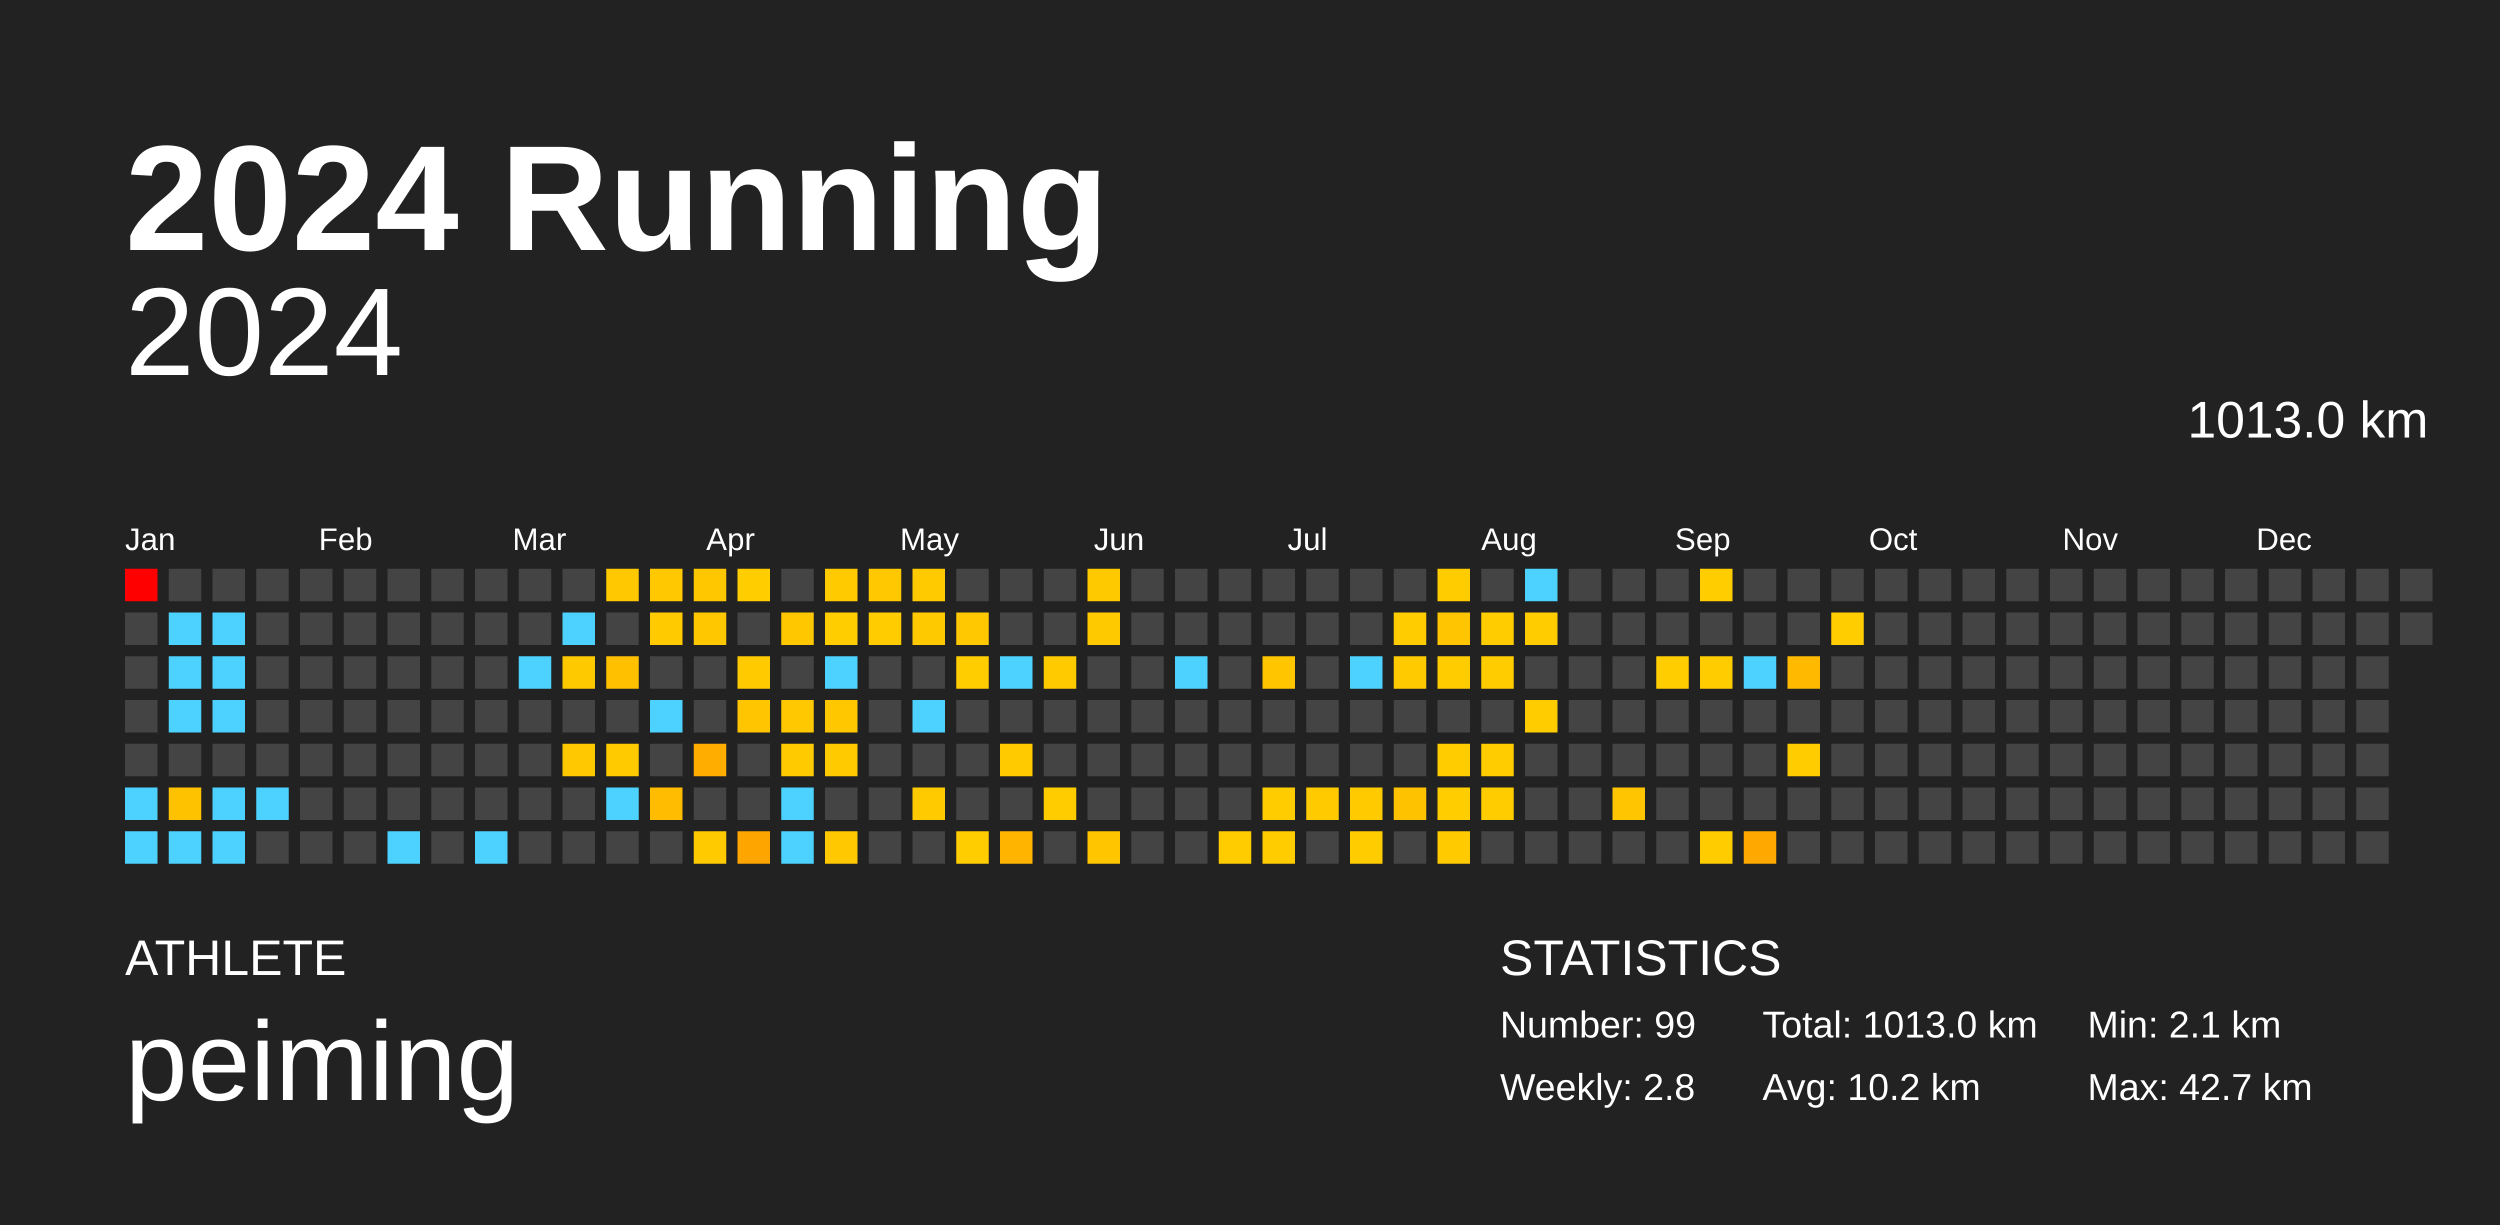
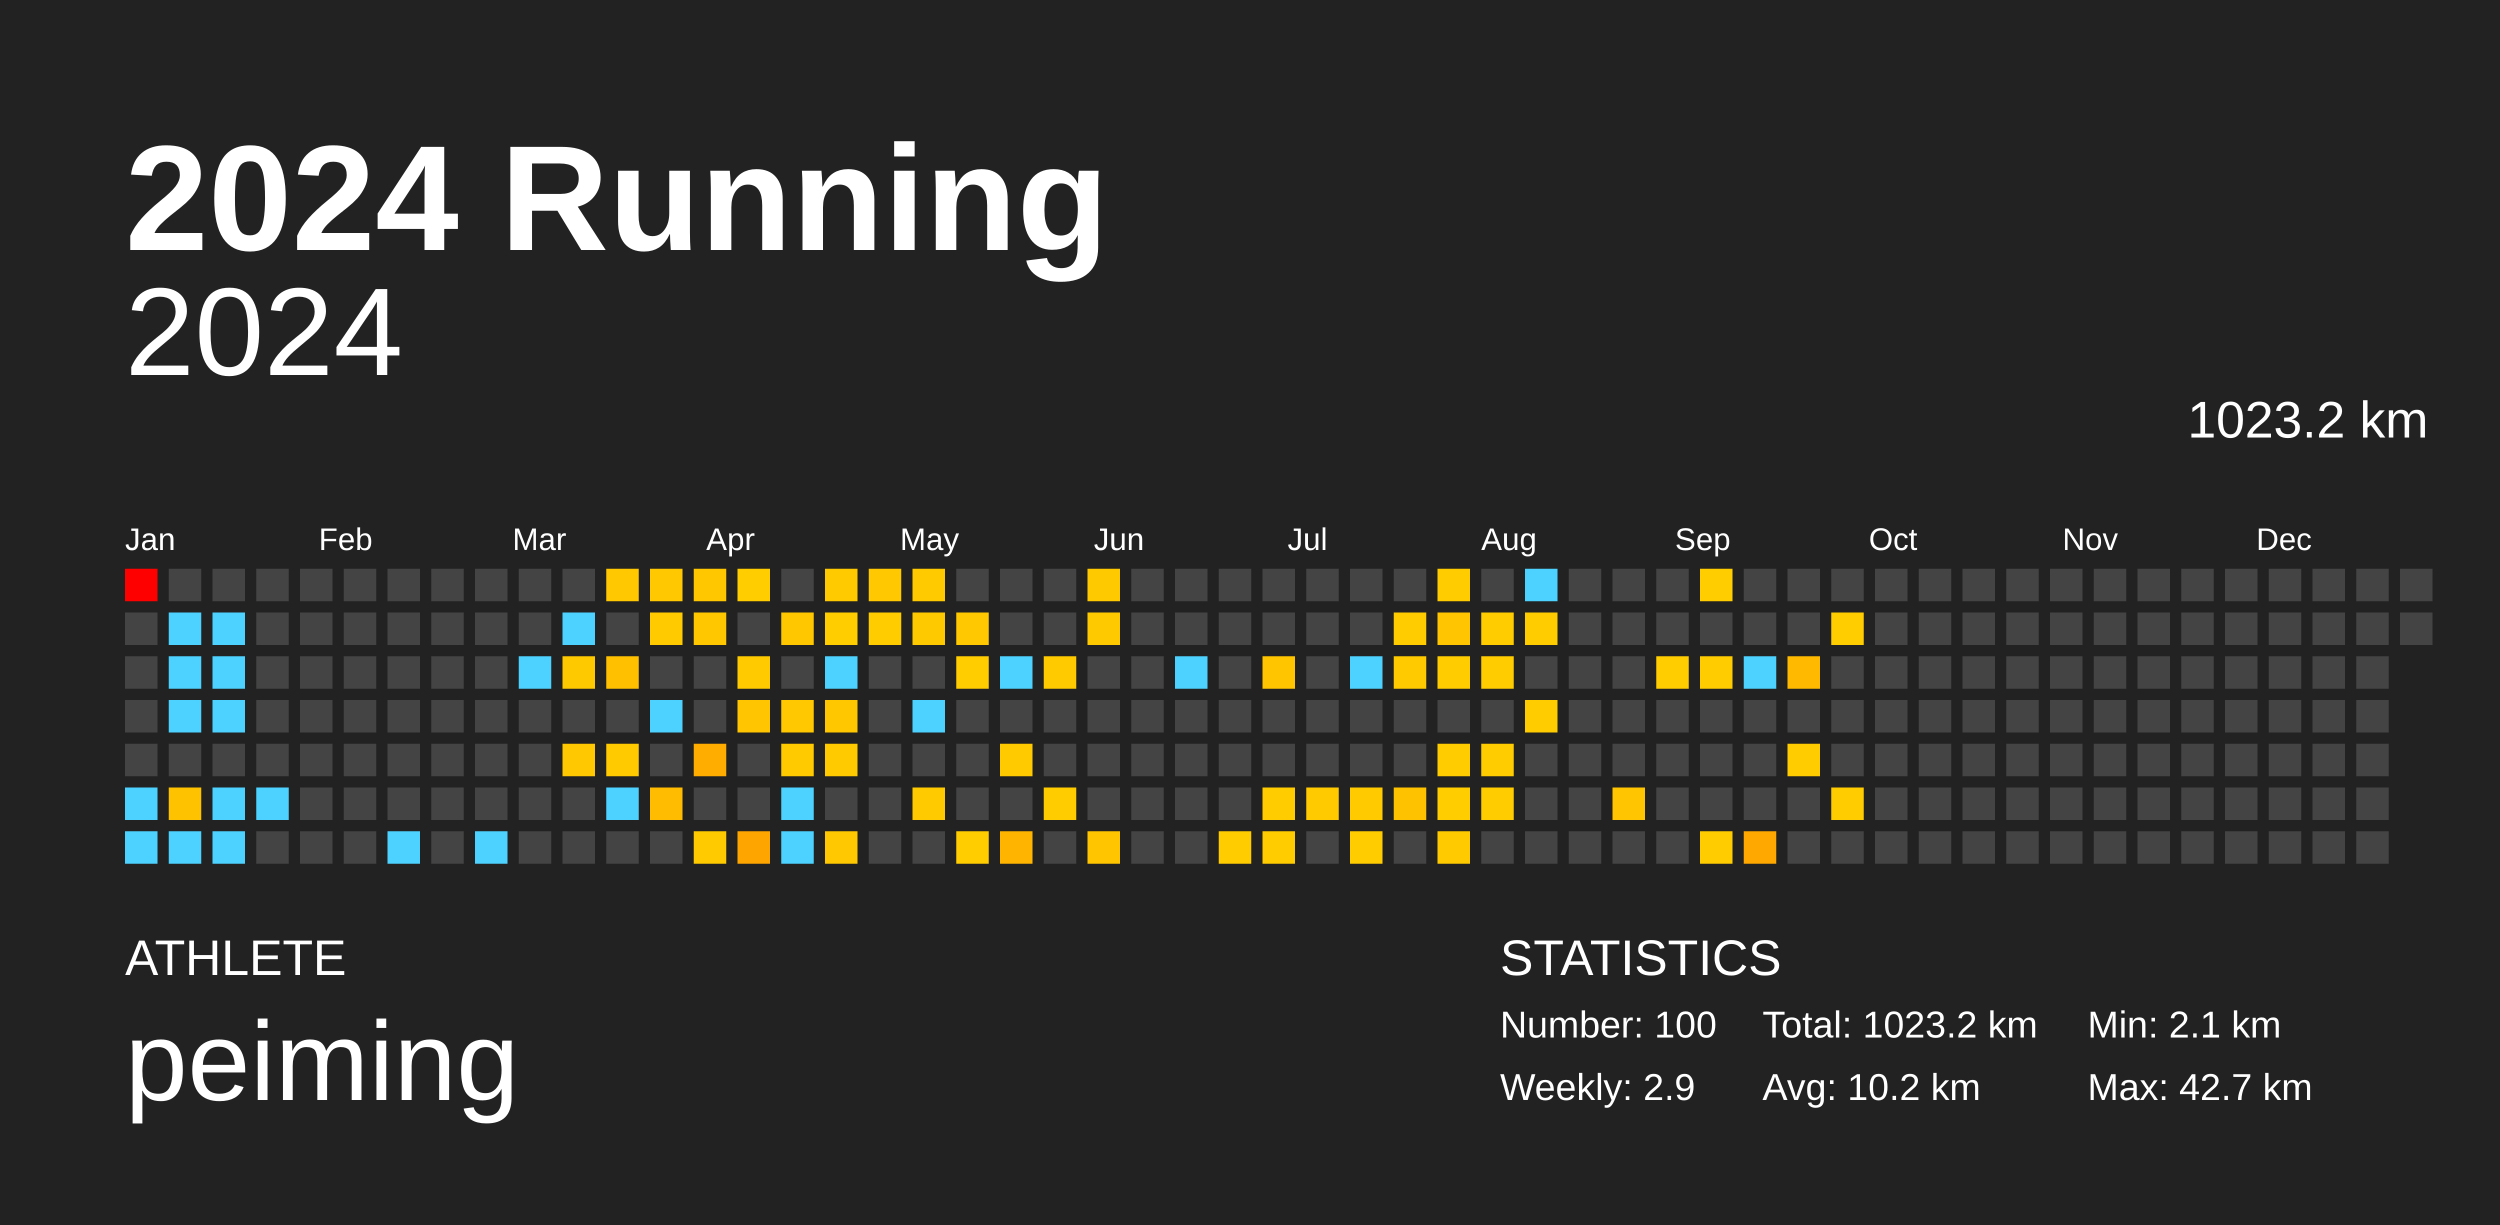
<svg xmlns="http://www.w3.org/2000/svg" baseProfile="full" height="98mm" version="1.1" viewBox="0,0,200,98" width="200mm">
  <defs />
  <rect fill="#222222" height="98" width="200" x="0" y="0" />
  <text fill="#FFFFFF" style="font-size:12px; font-family:Arial; font-weight:bold;" x="10" y="20">2024 Running</text>
  <text fill="#FFFFFF" style="font-size:4px; font-family:Arial" x="10" y="78">ATHLETE</text>
  <text fill="#FFFFFF" style="font-size:9px; font-family:Arial" x="10" y="88">peiming</text>
  <text fill="#FFFFFF" style="font-size:4px; font-family:Arial" x="120" y="78">STATISTICS</text>
-   <text fill="#FFFFFF" style="font-size:3px; font-family:Arial" x="120" y="83">Number: 99</text>
-   <text fill="#FFFFFF" style="font-size:3px; font-family:Arial" x="120" y="88">Weekly: 2.8</text>
-   <text fill="#FFFFFF" style="font-size:3px; font-family:Arial" x="141" y="83">Total: 1013.0 km</text>
+   <text fill="#FFFFFF" style="font-size:3px; font-family:Arial" x="120" y="83">Number: 100</text>
+   <text fill="#FFFFFF" style="font-size:3px; font-family:Arial" x="120" y="88">Weekly: 2.9</text>
+   <text fill="#FFFFFF" style="font-size:3px; font-family:Arial" x="141" y="83">Total: 1023.2 km</text>
  <text fill="#FFFFFF" style="font-size:3px; font-family:Arial" x="141" y="88">Avg: 10.2 km</text>
  <text fill="#FFFFFF" style="font-size:3px; font-family:Arial" x="167" y="83">Min: 2.1 km</text>
  <text fill="#FFFFFF" style="font-size:3px; font-family:Arial" x="167" y="88">Max: 42.7 km</text>
  <text alignment-baseline="hanging" fill="#FFFFFF" style="font-size:10.0px; font-family:Arial;" x="10" y="30">2024</text>
-   <text alignment-baseline="hanging" fill="#FFFFFF" style="font-size:4.125px; font-family:Arial;" x="175" y="35">1013.0 km</text>
+   <text alignment-baseline="hanging" fill="#FFFFFF" style="font-size:4.125px; font-family:Arial;" x="175" y="35">1023.2 km</text>
  <text fill="#FFFFFF" style="font-size:2.5px; font-family:Arial" x="10.0" y="44">Jan</text>
  <text fill="#FFFFFF" style="font-size:2.5px; font-family:Arial" x="25.5" y="44">Feb</text>
  <text fill="#FFFFFF" style="font-size:2.5px; font-family:Arial" x="41.0" y="44">Mar</text>
  <text fill="#FFFFFF" style="font-size:2.5px; font-family:Arial" x="56.5" y="44">Apr</text>
  <text fill="#FFFFFF" style="font-size:2.5px; font-family:Arial" x="72.0" y="44">May</text>
  <text fill="#FFFFFF" style="font-size:2.5px; font-family:Arial" x="87.5" y="44">Jun</text>
  <text fill="#FFFFFF" style="font-size:2.5px; font-family:Arial" x="103.0" y="44">Jul</text>
  <text fill="#FFFFFF" style="font-size:2.5px; font-family:Arial" x="118.5" y="44">Aug</text>
  <text fill="#FFFFFF" style="font-size:2.5px; font-family:Arial" x="134.0" y="44">Sep</text>
  <text fill="#FFFFFF" style="font-size:2.5px; font-family:Arial" x="149.5" y="44">Oct</text>
  <text fill="#FFFFFF" style="font-size:2.5px; font-family:Arial" x="165.0" y="44">Nov</text>
  <text fill="#FFFFFF" style="font-size:2.5px; font-family:Arial" x="180.5" y="44">Dec</text>
  <rect fill="red" height="2.6" width="2.6" x="10.0" y="45.5" />
  <rect fill="#444444" height="2.6" width="2.6" x="10.0" y="49.0" />
  <rect fill="#444444" height="2.6" width="2.6" x="10.0" y="52.5" />
  <rect fill="#444444" height="2.6" width="2.6" x="10.0" y="56.0" />
  <rect fill="#444444" height="2.6" width="2.6" x="10.0" y="59.5" />
  <rect fill="#4dd2ff" height="2.6" width="2.6" x="10.0" y="63.0" />
  <rect fill="#4dd2ff" height="2.6" width="2.6" x="10.0" y="66.5" />
  <rect fill="#444444" height="2.6" width="2.6" x="13.5" y="45.5" />
  <rect fill="#4dd2ff" height="2.6" width="2.6" x="13.5" y="49.0" />
  <rect fill="#4dd2ff" height="2.6" width="2.6" x="13.5" y="52.5" />
  <rect fill="#4dd2ff" height="2.6" width="2.6" x="13.5" y="56.0" />
  <rect fill="#444444" height="2.6" width="2.6" x="13.5" y="59.5" />
  <rect fill="#ffc200" height="2.6" width="2.6" x="13.5" y="63.0" />
  <rect fill="#4dd2ff" height="2.6" width="2.6" x="13.5" y="66.5" />
  <rect fill="#444444" height="2.6" width="2.6" x="17.0" y="45.5" />
  <rect fill="#4dd2ff" height="2.6" width="2.6" x="17.0" y="49.0" />
  <rect fill="#4dd2ff" height="2.6" width="2.6" x="17.0" y="52.5" />
  <rect fill="#4dd2ff" height="2.6" width="2.6" x="17.0" y="56.0" />
  <rect fill="#444444" height="2.6" width="2.6" x="17.0" y="59.5" />
  <rect fill="#4dd2ff" height="2.6" width="2.6" x="17.0" y="63.0" />
  <rect fill="#4dd2ff" height="2.6" width="2.6" x="17.0" y="66.5" />
  <rect fill="#444444" height="2.6" width="2.6" x="20.5" y="45.5" />
  <rect fill="#444444" height="2.6" width="2.6" x="20.5" y="49.0" />
  <rect fill="#444444" height="2.6" width="2.6" x="20.5" y="52.5" />
  <rect fill="#444444" height="2.6" width="2.6" x="20.5" y="56.0" />
  <rect fill="#444444" height="2.6" width="2.6" x="20.5" y="59.5" />
  <rect fill="#4dd2ff" height="2.6" width="2.6" x="20.5" y="63.0" />
  <rect fill="#444444" height="2.6" width="2.6" x="20.5" y="66.5" />
  <rect fill="#444444" height="2.6" width="2.6" x="24.0" y="45.5" />
  <rect fill="#444444" height="2.6" width="2.6" x="24.0" y="49.0" />
  <rect fill="#444444" height="2.6" width="2.6" x="24.0" y="52.5" />
  <rect fill="#444444" height="2.6" width="2.6" x="24.0" y="56.0" />
  <rect fill="#444444" height="2.6" width="2.6" x="24.0" y="59.5" />
  <rect fill="#444444" height="2.6" width="2.6" x="24.0" y="63.0" />
  <rect fill="#444444" height="2.6" width="2.6" x="24.0" y="66.5" />
  <rect fill="#444444" height="2.6" width="2.6" x="27.5" y="45.5" />
  <rect fill="#444444" height="2.6" width="2.6" x="27.5" y="49.0" />
  <rect fill="#444444" height="2.6" width="2.6" x="27.5" y="52.5" />
  <rect fill="#444444" height="2.6" width="2.6" x="27.5" y="56.0" />
  <rect fill="#444444" height="2.6" width="2.6" x="27.5" y="59.5" />
  <rect fill="#444444" height="2.6" width="2.6" x="27.5" y="63.0" />
  <rect fill="#444444" height="2.6" width="2.6" x="27.5" y="66.5" />
  <rect fill="#444444" height="2.6" width="2.6" x="31.0" y="45.5" />
  <rect fill="#444444" height="2.6" width="2.6" x="31.0" y="49.0" />
  <rect fill="#444444" height="2.6" width="2.6" x="31.0" y="52.5" />
  <rect fill="#444444" height="2.6" width="2.6" x="31.0" y="56.0" />
  <rect fill="#444444" height="2.6" width="2.6" x="31.0" y="59.5" />
  <rect fill="#444444" height="2.6" width="2.6" x="31.0" y="63.0" />
  <rect fill="#4dd2ff" height="2.6" width="2.6" x="31.0" y="66.5" />
  <rect fill="#444444" height="2.6" width="2.6" x="34.5" y="45.5" />
  <rect fill="#444444" height="2.6" width="2.6" x="34.5" y="49.0" />
  <rect fill="#444444" height="2.6" width="2.6" x="34.5" y="52.5" />
  <rect fill="#444444" height="2.6" width="2.6" x="34.5" y="56.0" />
  <rect fill="#444444" height="2.6" width="2.6" x="34.5" y="59.5" />
  <rect fill="#444444" height="2.6" width="2.6" x="34.5" y="63.0" />
  <rect fill="#444444" height="2.6" width="2.6" x="34.5" y="66.5" />
  <rect fill="#444444" height="2.6" width="2.6" x="38.0" y="45.5" />
  <rect fill="#444444" height="2.6" width="2.6" x="38.0" y="49.0" />
  <rect fill="#444444" height="2.6" width="2.6" x="38.0" y="52.5" />
  <rect fill="#444444" height="2.6" width="2.6" x="38.0" y="56.0" />
  <rect fill="#444444" height="2.6" width="2.6" x="38.0" y="59.5" />
  <rect fill="#444444" height="2.6" width="2.6" x="38.0" y="63.0" />
  <rect fill="#4dd2ff" height="2.6" width="2.6" x="38.0" y="66.5" />
  <rect fill="#444444" height="2.6" width="2.6" x="41.5" y="45.5" />
  <rect fill="#444444" height="2.6" width="2.6" x="41.5" y="49.0" />
  <rect fill="#4dd2ff" height="2.6" width="2.6" x="41.5" y="52.5" />
  <rect fill="#444444" height="2.6" width="2.6" x="41.5" y="56.0" />
  <rect fill="#444444" height="2.6" width="2.6" x="41.5" y="59.5" />
  <rect fill="#444444" height="2.6" width="2.6" x="41.5" y="63.0" />
  <rect fill="#444444" height="2.6" width="2.6" x="41.5" y="66.5" />
  <rect fill="#444444" height="2.6" width="2.6" x="45.0" y="45.5" />
  <rect fill="#4dd2ff" height="2.6" width="2.6" x="45.0" y="49.0" />
  <rect fill="#ffc900" height="2.6" width="2.6" x="45.0" y="52.5" />
  <rect fill="#444444" height="2.6" width="2.6" x="45.0" y="56.0" />
  <rect fill="#ffc800" height="2.6" width="2.6" x="45.0" y="59.5" />
  <rect fill="#444444" height="2.6" width="2.6" x="45.0" y="63.0" />
  <rect fill="#444444" height="2.6" width="2.6" x="45.0" y="66.5" />
  <rect fill="#ffc800" height="2.6" width="2.6" x="48.5" y="45.5" />
  <rect fill="#444444" height="2.6" width="2.6" x="48.5" y="49.0" />
  <rect fill="#ffc000" height="2.6" width="2.6" x="48.5" y="52.5" />
  <rect fill="#444444" height="2.6" width="2.6" x="48.5" y="56.0" />
  <rect fill="#ffcb00" height="2.6" width="2.6" x="48.5" y="59.5" />
  <rect fill="#4dd2ff" height="2.6" width="2.6" x="48.5" y="63.0" />
  <rect fill="#444444" height="2.6" width="2.6" x="48.5" y="66.5" />
  <rect fill="#ffc800" height="2.6" width="2.6" x="52.0" y="45.5" />
  <rect fill="#ffca00" height="2.6" width="2.6" x="52.0" y="49.0" />
  <rect fill="#444444" height="2.6" width="2.6" x="52.0" y="52.5" />
  <rect fill="#4dd2ff" height="2.6" width="2.6" x="52.0" y="56.0" />
  <rect fill="#444444" height="2.6" width="2.6" x="52.0" y="59.5" />
  <rect fill="#ffbc00" height="2.6" width="2.6" x="52.0" y="63.0" />
  <rect fill="#444444" height="2.6" width="2.6" x="52.0" y="66.5" />
  <rect fill="#ffc700" height="2.6" width="2.6" x="55.5" y="45.5" />
  <rect fill="#ffc700" height="2.6" width="2.6" x="55.5" y="49.0" />
  <rect fill="#444444" height="2.6" width="2.6" x="55.5" y="52.5" />
  <rect fill="#444444" height="2.6" width="2.6" x="55.5" y="56.0" />
  <rect fill="#ffae00" height="2.6" width="2.6" x="55.5" y="59.5" />
  <rect fill="#444444" height="2.6" width="2.6" x="55.5" y="63.0" />
  <rect fill="#ffca00" height="2.6" width="2.6" x="55.5" y="66.5" />
  <rect fill="#ffcd00" height="2.6" width="2.6" x="59.0" y="45.5" />
  <rect fill="#444444" height="2.6" width="2.6" x="59.0" y="49.0" />
  <rect fill="#ffcb00" height="2.6" width="2.6" x="59.0" y="52.5" />
  <rect fill="#ffc500" height="2.6" width="2.6" x="59.0" y="56.0" />
  <rect fill="#444444" height="2.6" width="2.6" x="59.0" y="59.5" />
  <rect fill="#444444" height="2.6" width="2.6" x="59.0" y="63.0" />
  <rect fill="#ffa500" height="2.6" width="2.6" x="59.0" y="66.5" />
  <rect fill="#444444" height="2.6" width="2.6" x="62.5" y="45.5" />
  <rect fill="#ffc700" height="2.6" width="2.6" x="62.5" y="49.0" />
  <rect fill="#444444" height="2.6" width="2.6" x="62.5" y="52.5" />
  <rect fill="#ffc800" height="2.6" width="2.6" x="62.5" y="56.0" />
  <rect fill="#ffcb00" height="2.6" width="2.6" x="62.5" y="59.5" />
  <rect fill="#4dd2ff" height="2.6" width="2.6" x="62.5" y="63.0" />
  <rect fill="#4dd2ff" height="2.6" width="2.6" x="62.5" y="66.5" />
  <rect fill="#ffca00" height="2.6" width="2.6" x="66.0" y="45.5" />
  <rect fill="#ffcd00" height="2.6" width="2.6" x="66.0" y="49.0" />
  <rect fill="#4dd2ff" height="2.6" width="2.6" x="66.0" y="52.5" />
  <rect fill="#ffc700" height="2.6" width="2.6" x="66.0" y="56.0" />
  <rect fill="#ffcb00" height="2.6" width="2.6" x="66.0" y="59.5" />
  <rect fill="#444444" height="2.6" width="2.6" x="66.0" y="63.0" />
  <rect fill="#ffc800" height="2.6" width="2.6" x="66.0" y="66.5" />
  <rect fill="#ffc800" height="2.6" width="2.6" x="69.5" y="45.5" />
  <rect fill="#ffcc00" height="2.6" width="2.6" x="69.5" y="49.0" />
  <rect fill="#444444" height="2.6" width="2.6" x="69.5" y="52.5" />
  <rect fill="#444444" height="2.6" width="2.6" x="69.5" y="56.0" />
  <rect fill="#444444" height="2.6" width="2.6" x="69.5" y="59.5" />
  <rect fill="#444444" height="2.6" width="2.6" x="69.5" y="63.0" />
  <rect fill="#444444" height="2.6" width="2.6" x="69.5" y="66.5" />
  <rect fill="#ffca00" height="2.6" width="2.6" x="73.0" y="45.5" />
  <rect fill="#ffc900" height="2.6" width="2.6" x="73.0" y="49.0" />
  <rect fill="#444444" height="2.6" width="2.6" x="73.0" y="52.5" />
  <rect fill="#4dd2ff" height="2.6" width="2.6" x="73.0" y="56.0" />
  <rect fill="#444444" height="2.6" width="2.6" x="73.0" y="59.5" />
  <rect fill="#ffcb00" height="2.6" width="2.6" x="73.0" y="63.0" />
  <rect fill="#444444" height="2.6" width="2.6" x="73.0" y="66.5" />
  <rect fill="#444444" height="2.6" width="2.6" x="76.5" y="45.5" />
  <rect fill="#ffc800" height="2.6" width="2.6" x="76.5" y="49.0" />
  <rect fill="#ffcd00" height="2.6" width="2.6" x="76.5" y="52.5" />
  <rect fill="#444444" height="2.6" width="2.6" x="76.5" y="56.0" />
  <rect fill="#444444" height="2.6" width="2.6" x="76.5" y="59.5" />
  <rect fill="#444444" height="2.6" width="2.6" x="76.5" y="63.0" />
  <rect fill="#ffcd00" height="2.6" width="2.6" x="76.5" y="66.5" />
  <rect fill="#444444" height="2.6" width="2.6" x="80.0" y="45.5" />
  <rect fill="#444444" height="2.6" width="2.6" x="80.0" y="49.0" />
  <rect fill="#4dd2ff" height="2.6" width="2.6" x="80.0" y="52.5" />
  <rect fill="#444444" height="2.6" width="2.6" x="80.0" y="56.0" />
  <rect fill="#ffca00" height="2.6" width="2.6" x="80.0" y="59.5" />
  <rect fill="#444444" height="2.6" width="2.6" x="80.0" y="63.0" />
  <rect fill="#ffb500" height="2.6" width="2.6" x="80.0" y="66.5" />
  <rect fill="#444444" height="2.6" width="2.6" x="83.5" y="45.5" />
  <rect fill="#444444" height="2.6" width="2.6" x="83.5" y="49.0" />
  <rect fill="#ffca00" height="2.6" width="2.6" x="83.5" y="52.5" />
  <rect fill="#444444" height="2.6" width="2.6" x="83.5" y="56.0" />
  <rect fill="#444444" height="2.6" width="2.6" x="83.5" y="59.5" />
  <rect fill="#ffcc00" height="2.6" width="2.6" x="83.5" y="63.0" />
  <rect fill="#444444" height="2.6" width="2.6" x="83.5" y="66.5" />
  <rect fill="#ffc900" height="2.6" width="2.6" x="87.0" y="45.5" />
  <rect fill="#ffc900" height="2.6" width="2.6" x="87.0" y="49.0" />
  <rect fill="#444444" height="2.6" width="2.6" x="87.0" y="52.5" />
  <rect fill="#444444" height="2.6" width="2.6" x="87.0" y="56.0" />
  <rect fill="#444444" height="2.6" width="2.6" x="87.0" y="59.5" />
  <rect fill="#444444" height="2.6" width="2.6" x="87.0" y="63.0" />
  <rect fill="#ffc600" height="2.6" width="2.6" x="87.0" y="66.5" />
  <rect fill="#444444" height="2.6" width="2.6" x="90.5" y="45.5" />
  <rect fill="#444444" height="2.6" width="2.6" x="90.5" y="49.0" />
  <rect fill="#444444" height="2.6" width="2.6" x="90.5" y="52.5" />
  <rect fill="#444444" height="2.6" width="2.6" x="90.5" y="56.0" />
  <rect fill="#444444" height="2.6" width="2.6" x="90.5" y="59.5" />
  <rect fill="#444444" height="2.6" width="2.6" x="90.5" y="63.0" />
  <rect fill="#444444" height="2.6" width="2.6" x="90.5" y="66.5" />
  <rect fill="#444444" height="2.6" width="2.6" x="94.0" y="45.5" />
  <rect fill="#444444" height="2.6" width="2.6" x="94.0" y="49.0" />
  <rect fill="#4dd2ff" height="2.6" width="2.6" x="94.0" y="52.5" />
  <rect fill="#444444" height="2.6" width="2.6" x="94.0" y="56.0" />
  <rect fill="#444444" height="2.6" width="2.6" x="94.0" y="59.5" />
  <rect fill="#444444" height="2.6" width="2.6" x="94.0" y="63.0" />
  <rect fill="#444444" height="2.6" width="2.6" x="94.0" y="66.5" />
  <rect fill="#444444" height="2.6" width="2.6" x="97.5" y="45.5" />
  <rect fill="#444444" height="2.6" width="2.6" x="97.5" y="49.0" />
  <rect fill="#444444" height="2.6" width="2.6" x="97.5" y="52.5" />
  <rect fill="#444444" height="2.6" width="2.6" x="97.5" y="56.0" />
  <rect fill="#444444" height="2.6" width="2.6" x="97.5" y="59.5" />
  <rect fill="#444444" height="2.6" width="2.6" x="97.5" y="63.0" />
  <rect fill="#ffcc00" height="2.6" width="2.6" x="97.5" y="66.5" />
  <rect fill="#444444" height="2.6" width="2.6" x="101.0" y="45.5" />
  <rect fill="#444444" height="2.6" width="2.6" x="101.0" y="49.0" />
  <rect fill="#ffc600" height="2.6" width="2.6" x="101.0" y="52.5" />
  <rect fill="#444444" height="2.6" width="2.6" x="101.0" y="56.0" />
  <rect fill="#444444" height="2.6" width="2.6" x="101.0" y="59.5" />
  <rect fill="#ffcc00" height="2.6" width="2.6" x="101.0" y="63.0" />
  <rect fill="#ffcc00" height="2.6" width="2.6" x="101.0" y="66.5" />
  <rect fill="#444444" height="2.6" width="2.6" x="104.5" y="45.5" />
  <rect fill="#444444" height="2.6" width="2.6" x="104.5" y="49.0" />
  <rect fill="#444444" height="2.6" width="2.6" x="104.5" y="52.5" />
  <rect fill="#444444" height="2.6" width="2.6" x="104.5" y="56.0" />
  <rect fill="#444444" height="2.6" width="2.6" x="104.5" y="59.5" />
  <rect fill="#ffcb00" height="2.6" width="2.6" x="104.5" y="63.0" />
  <rect fill="#444444" height="2.6" width="2.6" x="104.5" y="66.5" />
  <rect fill="#444444" height="2.6" width="2.6" x="108.0" y="45.5" />
  <rect fill="#444444" height="2.6" width="2.6" x="108.0" y="49.0" />
  <rect fill="#4dd2ff" height="2.6" width="2.6" x="108.0" y="52.5" />
  <rect fill="#444444" height="2.6" width="2.6" x="108.0" y="56.0" />
  <rect fill="#444444" height="2.6" width="2.6" x="108.0" y="59.5" />
  <rect fill="#ffcb00" height="2.6" width="2.6" x="108.0" y="63.0" />
  <rect fill="#ffcc00" height="2.6" width="2.6" x="108.0" y="66.5" />
  <rect fill="#444444" height="2.6" width="2.6" x="111.5" y="45.5" />
  <rect fill="#ffcc00" height="2.6" width="2.6" x="111.5" y="49.0" />
  <rect fill="#ffcb00" height="2.6" width="2.6" x="111.5" y="52.5" />
  <rect fill="#444444" height="2.6" width="2.6" x="111.5" y="56.0" />
  <rect fill="#444444" height="2.6" width="2.6" x="111.5" y="59.5" />
  <rect fill="#ffc200" height="2.6" width="2.6" x="111.5" y="63.0" />
  <rect fill="#444444" height="2.6" width="2.6" x="111.5" y="66.5" />
  <rect fill="#ffcc00" height="2.6" width="2.6" x="115.0" y="45.5" />
  <rect fill="#ffc500" height="2.6" width="2.6" x="115.0" y="49.0" />
  <rect fill="#ffcc00" height="2.6" width="2.6" x="115.0" y="52.5" />
  <rect fill="#444444" height="2.6" width="2.6" x="115.0" y="56.0" />
  <rect fill="#ffcc00" height="2.6" width="2.6" x="115.0" y="59.5" />
  <rect fill="#ffcd00" height="2.6" width="2.6" x="115.0" y="63.0" />
  <rect fill="#ffca00" height="2.6" width="2.6" x="115.0" y="66.5" />
  <rect fill="#444444" height="2.6" width="2.6" x="118.5" y="45.5" />
  <rect fill="#ffcc00" height="2.6" width="2.6" x="118.5" y="49.0" />
  <rect fill="#ffcc00" height="2.6" width="2.6" x="118.5" y="52.5" />
  <rect fill="#444444" height="2.6" width="2.6" x="118.5" y="56.0" />
  <rect fill="#ffcc00" height="2.6" width="2.6" x="118.5" y="59.5" />
  <rect fill="#ffcc00" height="2.6" width="2.6" x="118.5" y="63.0" />
  <rect fill="#444444" height="2.6" width="2.6" x="118.5" y="66.5" />
  <rect fill="#4dd2ff" height="2.6" width="2.6" x="122.0" y="45.5" />
  <rect fill="#ffcc00" height="2.6" width="2.6" x="122.0" y="49.0" />
  <rect fill="#444444" height="2.6" width="2.6" x="122.0" y="52.5" />
  <rect fill="#ffcc00" height="2.6" width="2.6" x="122.0" y="56.0" />
  <rect fill="#444444" height="2.6" width="2.6" x="122.0" y="59.5" />
  <rect fill="#444444" height="2.6" width="2.6" x="122.0" y="63.0" />
  <rect fill="#444444" height="2.6" width="2.6" x="122.0" y="66.5" />
  <rect fill="#444444" height="2.6" width="2.6" x="125.5" y="45.5" />
  <rect fill="#444444" height="2.6" width="2.6" x="125.5" y="49.0" />
  <rect fill="#444444" height="2.6" width="2.6" x="125.5" y="52.5" />
  <rect fill="#444444" height="2.6" width="2.6" x="125.5" y="56.0" />
  <rect fill="#444444" height="2.6" width="2.6" x="125.5" y="59.5" />
  <rect fill="#444444" height="2.6" width="2.6" x="125.5" y="63.0" />
  <rect fill="#444444" height="2.6" width="2.6" x="125.5" y="66.5" />
  <rect fill="#444444" height="2.6" width="2.6" x="129.0" y="45.5" />
  <rect fill="#444444" height="2.6" width="2.6" x="129.0" y="49.0" />
  <rect fill="#444444" height="2.6" width="2.6" x="129.0" y="52.5" />
  <rect fill="#444444" height="2.6" width="2.6" x="129.0" y="56.0" />
  <rect fill="#444444" height="2.6" width="2.6" x="129.0" y="59.5" />
  <rect fill="#ffc500" height="2.6" width="2.6" x="129.0" y="63.0" />
  <rect fill="#444444" height="2.6" width="2.6" x="129.0" y="66.5" />
  <rect fill="#444444" height="2.6" width="2.6" x="132.5" y="45.5" />
  <rect fill="#444444" height="2.6" width="2.6" x="132.5" y="49.0" />
  <rect fill="#ffcd00" height="2.6" width="2.6" x="132.5" y="52.5" />
  <rect fill="#444444" height="2.6" width="2.6" x="132.5" y="56.0" />
  <rect fill="#444444" height="2.6" width="2.6" x="132.5" y="59.5" />
  <rect fill="#444444" height="2.6" width="2.6" x="132.5" y="63.0" />
  <rect fill="#444444" height="2.6" width="2.6" x="132.5" y="66.5" />
  <rect fill="#ffcd00" height="2.6" width="2.6" x="136.0" y="45.5" />
  <rect fill="#444444" height="2.6" width="2.6" x="136.0" y="49.0" />
  <rect fill="#ffcc00" height="2.6" width="2.6" x="136.0" y="52.5" />
  <rect fill="#444444" height="2.6" width="2.6" x="136.0" y="56.0" />
  <rect fill="#444444" height="2.6" width="2.6" x="136.0" y="59.5" />
  <rect fill="#444444" height="2.6" width="2.6" x="136.0" y="63.0" />
  <rect fill="#ffcc00" height="2.6" width="2.6" x="136.0" y="66.5" />
  <rect fill="#444444" height="2.6" width="2.6" x="139.5" y="45.5" />
  <rect fill="#444444" height="2.6" width="2.6" x="139.5" y="49.0" />
  <rect fill="#4dd2ff" height="2.6" width="2.6" x="139.5" y="52.5" />
  <rect fill="#444444" height="2.6" width="2.6" x="139.5" y="56.0" />
  <rect fill="#444444" height="2.6" width="2.6" x="139.5" y="59.5" />
  <rect fill="#444444" height="2.6" width="2.6" x="139.5" y="63.0" />
  <rect fill="#ffa800" height="2.6" width="2.6" x="139.5" y="66.5" />
  <rect fill="#444444" height="2.6" width="2.6" x="143.0" y="45.5" />
  <rect fill="#444444" height="2.6" width="2.6" x="143.0" y="49.0" />
  <rect fill="#ffba00" height="2.6" width="2.6" x="143.0" y="52.5" />
  <rect fill="#444444" height="2.6" width="2.6" x="143.0" y="56.0" />
  <rect fill="#ffcc00" height="2.6" width="2.6" x="143.0" y="59.5" />
  <rect fill="#444444" height="2.6" width="2.6" x="143.0" y="63.0" />
  <rect fill="#444444" height="2.6" width="2.6" x="143.0" y="66.5" />
  <rect fill="#444444" height="2.6" width="2.6" x="146.5" y="45.5" />
  <rect fill="#ffcd00" height="2.6" width="2.6" x="146.5" y="49.0" />
  <rect fill="#444444" height="2.6" width="2.6" x="146.5" y="52.5" />
  <rect fill="#444444" height="2.6" width="2.6" x="146.5" y="56.0" />
  <rect fill="#444444" height="2.6" width="2.6" x="146.5" y="59.5" />
-   <rect fill="#444444" height="2.6" width="2.6" x="146.5" y="63.0" />
+   <rect fill="#ffcc00" height="2.6" width="2.6" x="146.5" y="63.0" />
  <rect fill="#444444" height="2.6" width="2.6" x="146.5" y="66.5" />
  <rect fill="#444444" height="2.6" width="2.6" x="150.0" y="45.5" />
  <rect fill="#444444" height="2.6" width="2.6" x="150.0" y="49.0" />
  <rect fill="#444444" height="2.6" width="2.6" x="150.0" y="52.5" />
  <rect fill="#444444" height="2.6" width="2.6" x="150.0" y="56.0" />
  <rect fill="#444444" height="2.6" width="2.6" x="150.0" y="59.5" />
  <rect fill="#444444" height="2.6" width="2.6" x="150.0" y="63.0" />
  <rect fill="#444444" height="2.6" width="2.6" x="150.0" y="66.5" />
  <rect fill="#444444" height="2.6" width="2.6" x="153.5" y="45.5" />
  <rect fill="#444444" height="2.6" width="2.6" x="153.5" y="49.0" />
  <rect fill="#444444" height="2.6" width="2.6" x="153.5" y="52.5" />
  <rect fill="#444444" height="2.6" width="2.6" x="153.5" y="56.0" />
  <rect fill="#444444" height="2.6" width="2.6" x="153.5" y="59.5" />
  <rect fill="#444444" height="2.6" width="2.6" x="153.5" y="63.0" />
  <rect fill="#444444" height="2.6" width="2.6" x="153.5" y="66.5" />
  <rect fill="#444444" height="2.6" width="2.6" x="157.0" y="45.5" />
  <rect fill="#444444" height="2.6" width="2.6" x="157.0" y="49.0" />
  <rect fill="#444444" height="2.6" width="2.6" x="157.0" y="52.5" />
  <rect fill="#444444" height="2.6" width="2.6" x="157.0" y="56.0" />
  <rect fill="#444444" height="2.6" width="2.6" x="157.0" y="59.5" />
  <rect fill="#444444" height="2.6" width="2.6" x="157.0" y="63.0" />
  <rect fill="#444444" height="2.6" width="2.6" x="157.0" y="66.5" />
  <rect fill="#444444" height="2.6" width="2.6" x="160.5" y="45.5" />
  <rect fill="#444444" height="2.6" width="2.6" x="160.5" y="49.0" />
  <rect fill="#444444" height="2.6" width="2.6" x="160.5" y="52.5" />
  <rect fill="#444444" height="2.6" width="2.6" x="160.5" y="56.0" />
  <rect fill="#444444" height="2.6" width="2.6" x="160.5" y="59.5" />
  <rect fill="#444444" height="2.6" width="2.6" x="160.5" y="63.0" />
  <rect fill="#444444" height="2.6" width="2.6" x="160.5" y="66.5" />
  <rect fill="#444444" height="2.6" width="2.6" x="164.0" y="45.5" />
  <rect fill="#444444" height="2.6" width="2.6" x="164.0" y="49.0" />
  <rect fill="#444444" height="2.6" width="2.6" x="164.0" y="52.5" />
  <rect fill="#444444" height="2.6" width="2.6" x="164.0" y="56.0" />
  <rect fill="#444444" height="2.6" width="2.6" x="164.0" y="59.5" />
  <rect fill="#444444" height="2.6" width="2.6" x="164.0" y="63.0" />
  <rect fill="#444444" height="2.6" width="2.6" x="164.0" y="66.5" />
  <rect fill="#444444" height="2.6" width="2.6" x="167.5" y="45.5" />
  <rect fill="#444444" height="2.6" width="2.6" x="167.5" y="49.0" />
  <rect fill="#444444" height="2.6" width="2.6" x="167.5" y="52.5" />
  <rect fill="#444444" height="2.6" width="2.6" x="167.5" y="56.0" />
  <rect fill="#444444" height="2.6" width="2.6" x="167.5" y="59.5" />
  <rect fill="#444444" height="2.6" width="2.6" x="167.5" y="63.0" />
  <rect fill="#444444" height="2.6" width="2.6" x="167.5" y="66.5" />
  <rect fill="#444444" height="2.6" width="2.6" x="171.0" y="45.5" />
  <rect fill="#444444" height="2.6" width="2.6" x="171.0" y="49.0" />
  <rect fill="#444444" height="2.6" width="2.6" x="171.0" y="52.5" />
  <rect fill="#444444" height="2.6" width="2.6" x="171.0" y="56.0" />
  <rect fill="#444444" height="2.6" width="2.6" x="171.0" y="59.5" />
  <rect fill="#444444" height="2.6" width="2.6" x="171.0" y="63.0" />
  <rect fill="#444444" height="2.6" width="2.6" x="171.0" y="66.5" />
  <rect fill="#444444" height="2.6" width="2.6" x="174.5" y="45.5" />
  <rect fill="#444444" height="2.6" width="2.6" x="174.5" y="49.0" />
  <rect fill="#444444" height="2.6" width="2.6" x="174.5" y="52.5" />
  <rect fill="#444444" height="2.6" width="2.6" x="174.5" y="56.0" />
  <rect fill="#444444" height="2.6" width="2.6" x="174.5" y="59.5" />
  <rect fill="#444444" height="2.6" width="2.6" x="174.5" y="63.0" />
  <rect fill="#444444" height="2.6" width="2.6" x="174.5" y="66.5" />
  <rect fill="#444444" height="2.6" width="2.6" x="178.0" y="45.5" />
  <rect fill="#444444" height="2.6" width="2.6" x="178.0" y="49.0" />
  <rect fill="#444444" height="2.6" width="2.6" x="178.0" y="52.5" />
  <rect fill="#444444" height="2.6" width="2.6" x="178.0" y="56.0" />
  <rect fill="#444444" height="2.6" width="2.6" x="178.0" y="59.5" />
  <rect fill="#444444" height="2.6" width="2.6" x="178.0" y="63.0" />
  <rect fill="#444444" height="2.6" width="2.6" x="178.0" y="66.5" />
  <rect fill="#444444" height="2.6" width="2.6" x="181.5" y="45.5" />
  <rect fill="#444444" height="2.6" width="2.6" x="181.5" y="49.0" />
  <rect fill="#444444" height="2.6" width="2.6" x="181.5" y="52.5" />
  <rect fill="#444444" height="2.6" width="2.6" x="181.5" y="56.0" />
  <rect fill="#444444" height="2.6" width="2.6" x="181.5" y="59.5" />
  <rect fill="#444444" height="2.6" width="2.6" x="181.5" y="63.0" />
  <rect fill="#444444" height="2.6" width="2.6" x="181.5" y="66.5" />
  <rect fill="#444444" height="2.6" width="2.6" x="185.0" y="45.5" />
  <rect fill="#444444" height="2.6" width="2.6" x="185.0" y="49.0" />
  <rect fill="#444444" height="2.6" width="2.6" x="185.0" y="52.5" />
  <rect fill="#444444" height="2.6" width="2.6" x="185.0" y="56.0" />
  <rect fill="#444444" height="2.6" width="2.6" x="185.0" y="59.5" />
  <rect fill="#444444" height="2.6" width="2.6" x="185.0" y="63.0" />
  <rect fill="#444444" height="2.6" width="2.6" x="185.0" y="66.5" />
  <rect fill="#444444" height="2.6" width="2.6" x="188.5" y="45.5" />
  <rect fill="#444444" height="2.6" width="2.6" x="188.5" y="49.0" />
  <rect fill="#444444" height="2.6" width="2.6" x="188.5" y="52.5" />
  <rect fill="#444444" height="2.6" width="2.6" x="188.5" y="56.0" />
  <rect fill="#444444" height="2.6" width="2.6" x="188.5" y="59.5" />
  <rect fill="#444444" height="2.6" width="2.6" x="188.5" y="63.0" />
  <rect fill="#444444" height="2.6" width="2.6" x="188.5" y="66.5" />
  <rect fill="#444444" height="2.6" width="2.6" x="192.0" y="45.5" />
  <rect fill="#444444" height="2.6" width="2.6" x="192.0" y="49.0" />
</svg>
